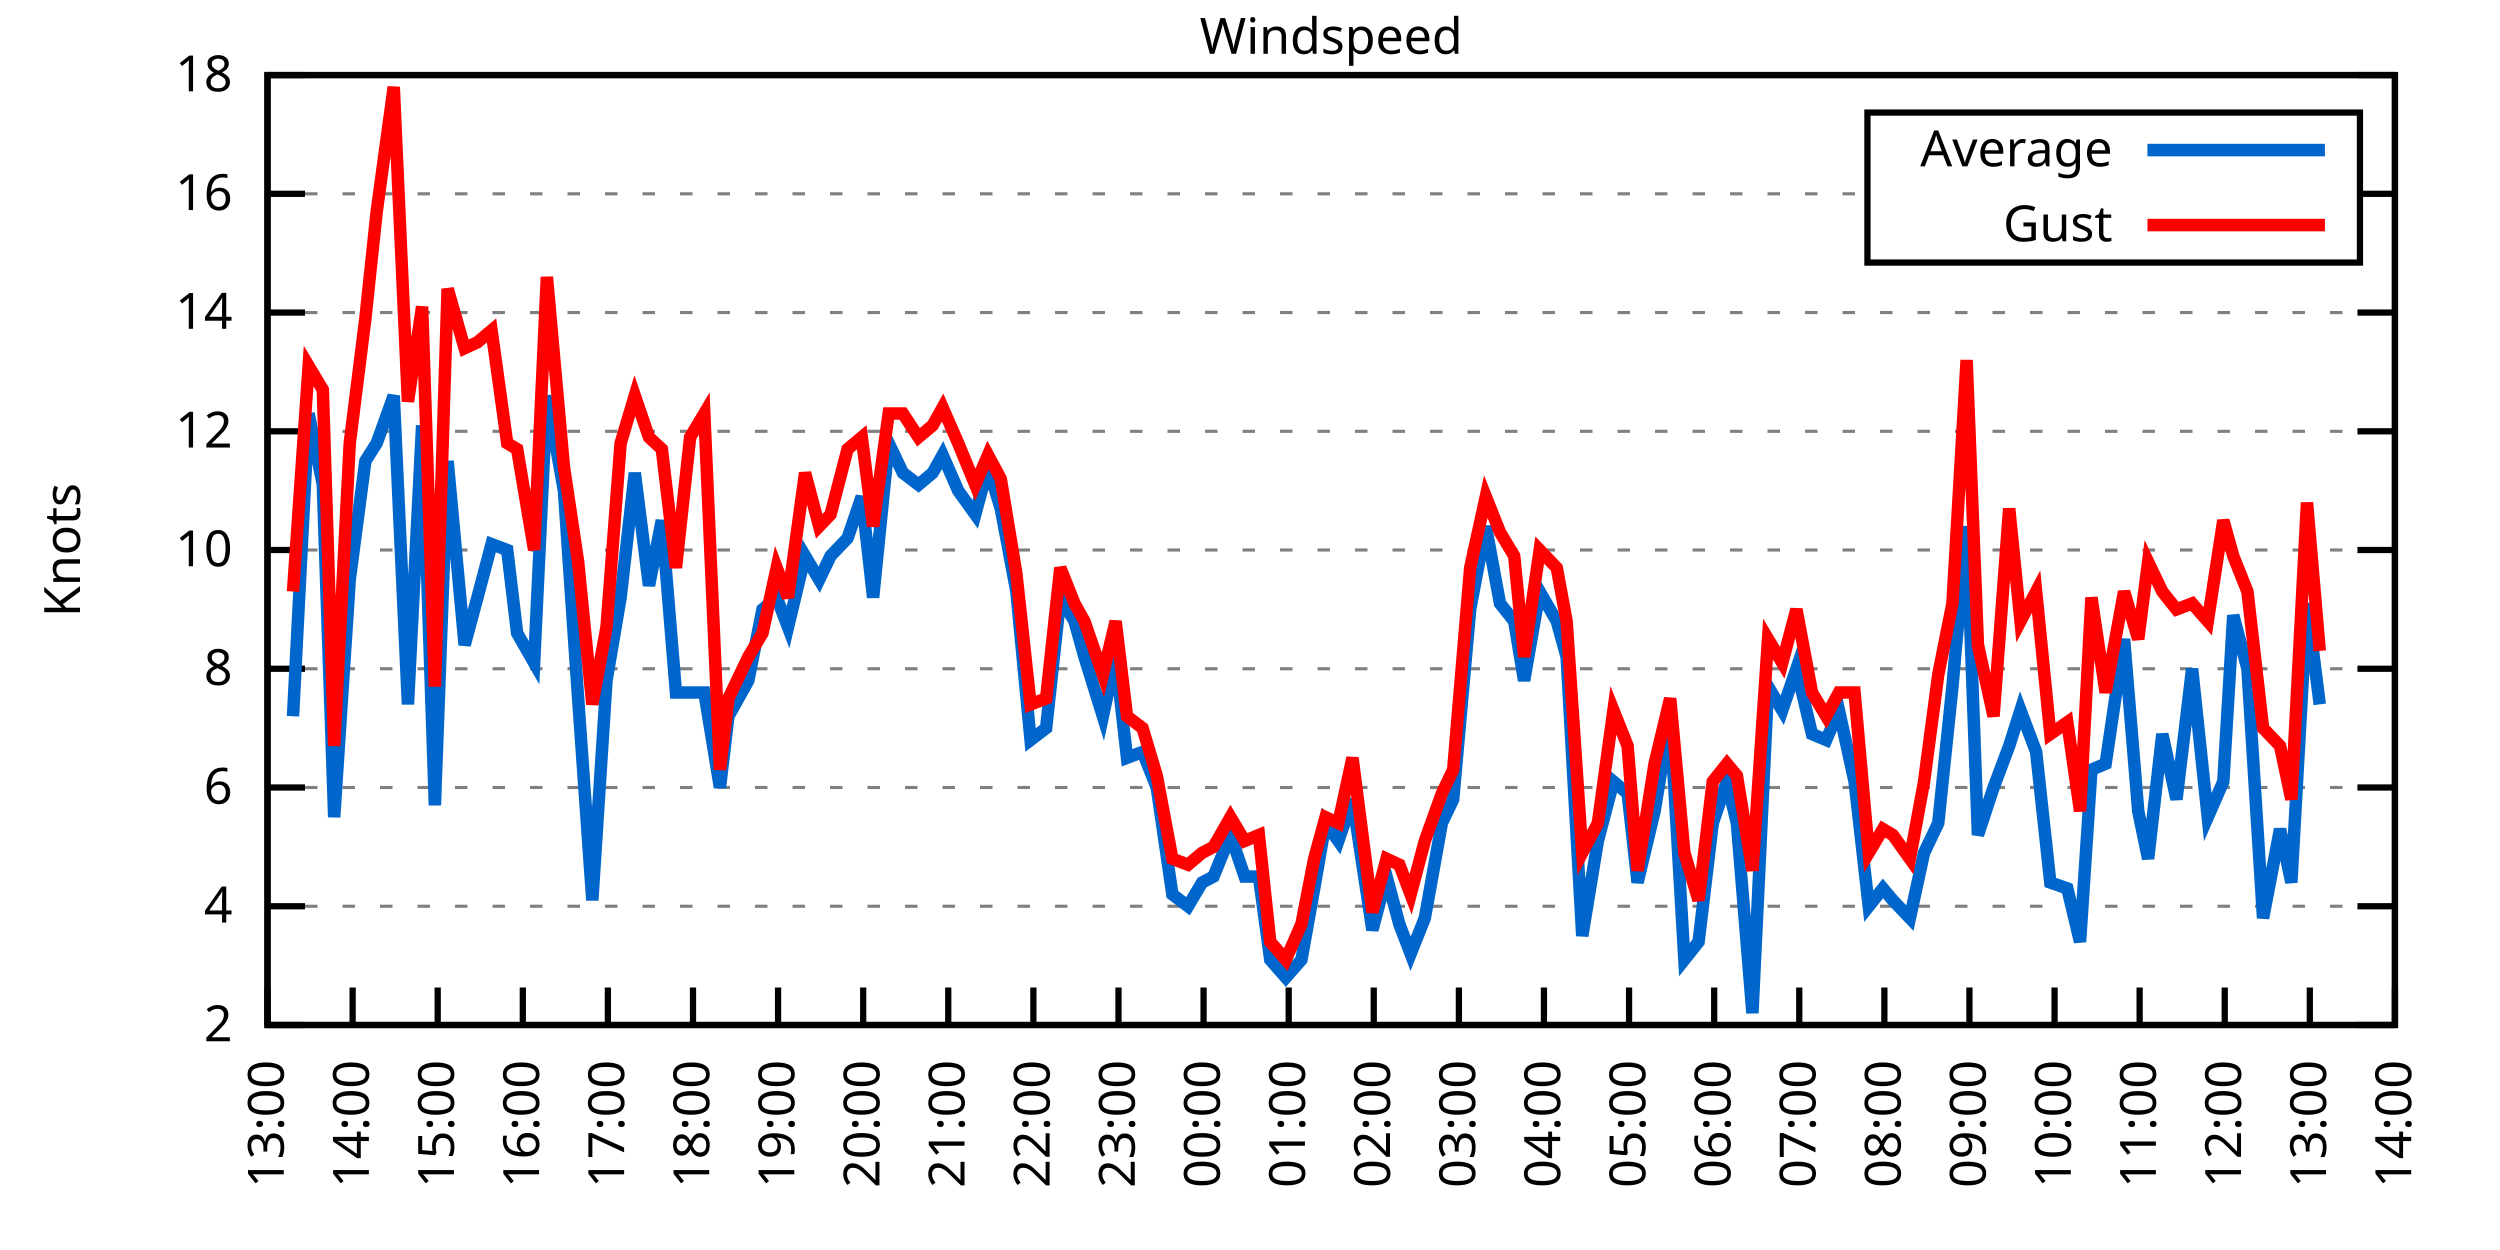
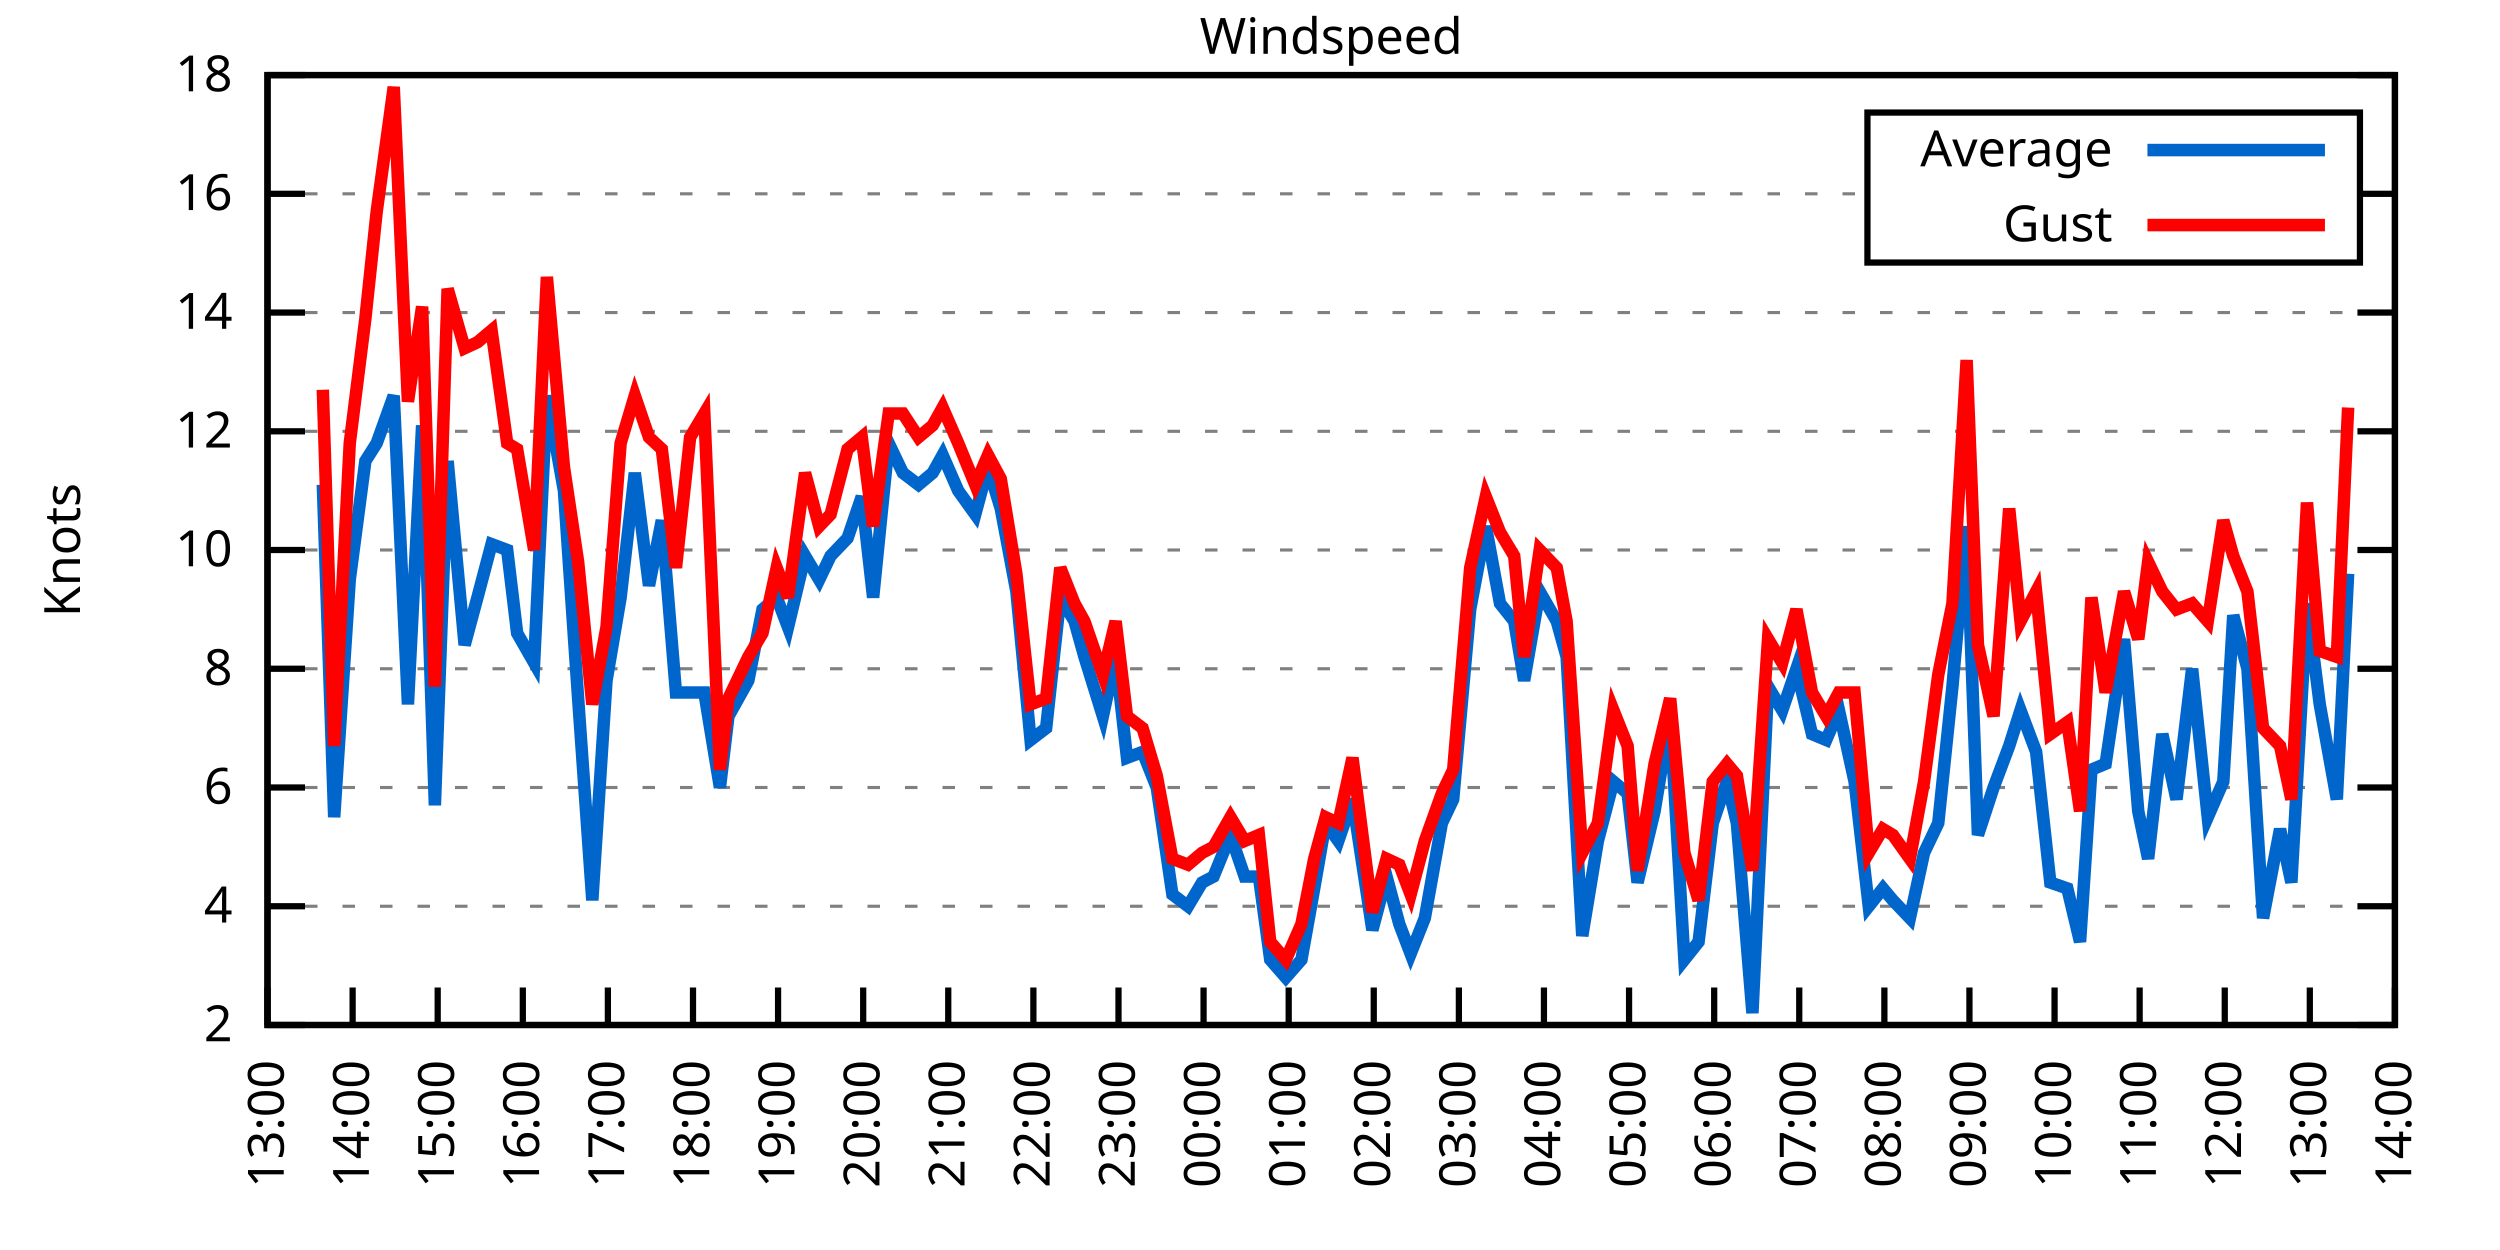
<svg xmlns="http://www.w3.org/2000/svg" xmlns:xlink="http://www.w3.org/1999/xlink" width="400" height="200" viewBox="0 0 400 200">
  <g id="gnuplot_canvas">
    <rect x="0" y="0" width="400" height="200" fill="none" />
    <defs>
      <circle id="gpDot" r="0.5" stroke-width="0.5" stroke="currentColor" />
      <path id="gpPt0" stroke-width="0.333" stroke="currentColor" d="M-1,0 h2 M0,-1 v2" />
      <path id="gpPt1" stroke-width="0.333" stroke="currentColor" d="M-1,-1 L1,1 M1,-1 L-1,1" />
      <path id="gpPt2" stroke-width="0.333" stroke="currentColor" d="M-1,0 L1,0 M0,-1 L0,1 M-1,-1 L1,1 M-1,1 L1,-1" />
      <rect id="gpPt3" stroke-width="0.333" stroke="currentColor" x="-1" y="-1" width="2" height="2" />
      <rect id="gpPt4" stroke-width="0.333" stroke="currentColor" fill="currentColor" x="-1" y="-1" width="2" height="2" />
      <circle id="gpPt5" stroke-width="0.333" stroke="currentColor" cx="0" cy="0" r="1" />
      <use xlink:href="#gpPt5" id="gpPt6" fill="currentColor" stroke="none" />
      <path id="gpPt7" stroke-width="0.333" stroke="currentColor" d="M0,-1.33 L-1.33,0.67 L1.33,0.67 z" />
      <use xlink:href="#gpPt7" id="gpPt8" fill="currentColor" stroke="none" />
      <use xlink:href="#gpPt7" id="gpPt9" stroke="currentColor" transform="rotate(180)" />
      <use xlink:href="#gpPt9" id="gpPt10" fill="currentColor" stroke="none" />
      <use xlink:href="#gpPt3" id="gpPt11" stroke="currentColor" transform="rotate(45)" />
      <use xlink:href="#gpPt11" id="gpPt12" fill="currentColor" stroke="none" />
      <path id="gpPt13" stroke-width="0.333" stroke="currentColor" d="M0,1.330 L1.265,0.411 L0.782,-1.067 L-0.782,-1.076 L-1.265,0.411 z" />
      <use xlink:href="#gpPt13" id="gpPt14" fill="currentColor" stroke="none" />
      <filter id="textbox" filterUnits="objectBoundingBox" x="0" y="0" height="1" width="1">
        <feFlood flood-color="white" flood-opacity="1" result="bgnd" />
        <feComposite in="SourceGraphic" in2="bgnd" operator="atop" />
      </filter>
      <filter id="greybox" filterUnits="objectBoundingBox" x="0" y="0" height="1" width="1">
        <feFlood flood-color="lightgrey" flood-opacity="1" result="grey" />
        <feComposite in="SourceGraphic" in2="grey" operator="atop" />
      </filter>
    </defs>
    <g fill="none" color="white" stroke="currentColor" stroke-width="1.00" stroke-linecap="butt" stroke-linejoin="miter">
</g>
    <g fill="none" color="black" stroke="currentColor" stroke-width="1.00" stroke-linecap="butt" stroke-linejoin="miter">
      <g stroke="none" shape-rendering="crispEdges">
        <polygon fill="rgb(255, 255, 255)" points="42.80,164.00 383.18,164.00 383.18,12.02 42.80,12.02 " />
      </g>
    </g>
    <g fill="none" color="black" stroke="currentColor" stroke-width="1.00" stroke-linecap="butt" stroke-linejoin="miter">
</g>
    <g fill="none" color="black" stroke="black" stroke-width="0.50" stroke-linecap="butt" stroke-linejoin="miter">
</g>
    <g fill="none" color="gray" stroke="currentColor" stroke-width="0.50" stroke-linecap="butt" stroke-linejoin="miter">
      <path stroke="gray" stroke-dasharray="2,4" class="gridline" d="M42.80,164.00 L383.19,164.00  " />
    </g>
    <g fill="none" color="gray" stroke="gray" stroke-width="1.00" stroke-linecap="butt" stroke-linejoin="miter">
</g>
    <g fill="none" color="black" stroke="currentColor" stroke-width="1.00" stroke-linecap="butt" stroke-linejoin="miter">
      <path stroke="black" d="M42.80,164.00 L48.80,164.00 M383.19,164.00 L377.19,164.00  " />
      <g transform="translate(37.20,166.60)" stroke="none" fill="black" font-family="Sans" font-size="8.00" text-anchor="end">
        <text>
          <tspan font-family="Sans"> 2</tspan>
        </text>
      </g>
    </g>
    <g fill="none" color="black" stroke="currentColor" stroke-width="1.00" stroke-linecap="butt" stroke-linejoin="miter">
</g>
    <g fill="none" color="black" stroke="black" stroke-width="0.50" stroke-linecap="butt" stroke-linejoin="miter">
</g>
    <g fill="none" color="gray" stroke="currentColor" stroke-width="0.50" stroke-linecap="butt" stroke-linejoin="miter">
      <path stroke="gray" stroke-dasharray="2,4" class="gridline" d="M42.80,145.00 L383.19,145.00  " />
    </g>
    <g fill="none" color="gray" stroke="gray" stroke-width="1.00" stroke-linecap="butt" stroke-linejoin="miter">
</g>
    <g fill="none" color="black" stroke="currentColor" stroke-width="1.00" stroke-linecap="butt" stroke-linejoin="miter">
      <path stroke="black" d="M42.80,145.00 L48.80,145.00 M383.19,145.00 L377.19,145.00  " />
      <g transform="translate(37.20,147.60)" stroke="none" fill="black" font-family="Sans" font-size="8.00" text-anchor="end">
        <text>
          <tspan font-family="Sans"> 4</tspan>
        </text>
      </g>
    </g>
    <g fill="none" color="black" stroke="currentColor" stroke-width="1.00" stroke-linecap="butt" stroke-linejoin="miter">
</g>
    <g fill="none" color="black" stroke="black" stroke-width="0.50" stroke-linecap="butt" stroke-linejoin="miter">
</g>
    <g fill="none" color="gray" stroke="currentColor" stroke-width="0.50" stroke-linecap="butt" stroke-linejoin="miter">
      <path stroke="gray" stroke-dasharray="2,4" class="gridline" d="M42.80,126.00 L383.19,126.00  " />
    </g>
    <g fill="none" color="gray" stroke="gray" stroke-width="1.00" stroke-linecap="butt" stroke-linejoin="miter">
</g>
    <g fill="none" color="black" stroke="currentColor" stroke-width="1.00" stroke-linecap="butt" stroke-linejoin="miter">
      <path stroke="black" d="M42.80,126.00 L48.80,126.00 M383.19,126.00 L377.19,126.00  " />
      <g transform="translate(37.20,128.60)" stroke="none" fill="black" font-family="Sans" font-size="8.00" text-anchor="end">
        <text>
          <tspan font-family="Sans"> 6</tspan>
        </text>
      </g>
    </g>
    <g fill="none" color="black" stroke="currentColor" stroke-width="1.00" stroke-linecap="butt" stroke-linejoin="miter">
</g>
    <g fill="none" color="black" stroke="black" stroke-width="0.50" stroke-linecap="butt" stroke-linejoin="miter">
</g>
    <g fill="none" color="gray" stroke="currentColor" stroke-width="0.50" stroke-linecap="butt" stroke-linejoin="miter">
      <path stroke="gray" stroke-dasharray="2,4" class="gridline" d="M42.80,107.00 L383.19,107.00  " />
    </g>
    <g fill="none" color="gray" stroke="gray" stroke-width="1.00" stroke-linecap="butt" stroke-linejoin="miter">
</g>
    <g fill="none" color="black" stroke="currentColor" stroke-width="1.00" stroke-linecap="butt" stroke-linejoin="miter">
      <path stroke="black" d="M42.80,107.00 L48.80,107.00 M383.19,107.00 L377.19,107.00  " />
      <g transform="translate(37.20,109.60)" stroke="none" fill="black" font-family="Sans" font-size="8.00" text-anchor="end">
        <text>
          <tspan font-family="Sans"> 8</tspan>
        </text>
      </g>
    </g>
    <g fill="none" color="black" stroke="currentColor" stroke-width="1.00" stroke-linecap="butt" stroke-linejoin="miter">
</g>
    <g fill="none" color="black" stroke="black" stroke-width="0.50" stroke-linecap="butt" stroke-linejoin="miter">
</g>
    <g fill="none" color="gray" stroke="currentColor" stroke-width="0.50" stroke-linecap="butt" stroke-linejoin="miter">
      <path stroke="gray" stroke-dasharray="2,4" class="gridline" d="M42.80,88.00 L383.19,88.00  " />
    </g>
    <g fill="none" color="gray" stroke="gray" stroke-width="1.00" stroke-linecap="butt" stroke-linejoin="miter">
</g>
    <g fill="none" color="black" stroke="currentColor" stroke-width="1.00" stroke-linecap="butt" stroke-linejoin="miter">
      <path stroke="black" d="M42.80,88.00 L48.80,88.00 M383.19,88.00 L377.19,88.00  " />
      <g transform="translate(37.20,90.60)" stroke="none" fill="black" font-family="Sans" font-size="8.00" text-anchor="end">
        <text>
          <tspan font-family="Sans"> 10</tspan>
        </text>
      </g>
    </g>
    <g fill="none" color="black" stroke="currentColor" stroke-width="1.00" stroke-linecap="butt" stroke-linejoin="miter">
</g>
    <g fill="none" color="black" stroke="black" stroke-width="0.50" stroke-linecap="butt" stroke-linejoin="miter">
</g>
    <g fill="none" color="gray" stroke="currentColor" stroke-width="0.50" stroke-linecap="butt" stroke-linejoin="miter">
      <path stroke="gray" stroke-dasharray="2,4" class="gridline" d="M42.80,69.01 L383.19,69.01  " />
    </g>
    <g fill="none" color="gray" stroke="gray" stroke-width="1.00" stroke-linecap="butt" stroke-linejoin="miter">
</g>
    <g fill="none" color="black" stroke="currentColor" stroke-width="1.00" stroke-linecap="butt" stroke-linejoin="miter">
      <path stroke="black" d="M42.80,69.01 L48.80,69.01 M383.19,69.01 L377.19,69.01  " />
      <g transform="translate(37.20,71.61)" stroke="none" fill="black" font-family="Sans" font-size="8.00" text-anchor="end">
        <text>
          <tspan font-family="Sans"> 12</tspan>
        </text>
      </g>
    </g>
    <g fill="none" color="black" stroke="currentColor" stroke-width="1.00" stroke-linecap="butt" stroke-linejoin="miter">
</g>
    <g fill="none" color="black" stroke="black" stroke-width="0.50" stroke-linecap="butt" stroke-linejoin="miter">
</g>
    <g fill="none" color="gray" stroke="currentColor" stroke-width="0.50" stroke-linecap="butt" stroke-linejoin="miter">
      <path stroke="gray" stroke-dasharray="2,4" class="gridline" d="M42.80,50.01 L383.19,50.01  " />
    </g>
    <g fill="none" color="gray" stroke="gray" stroke-width="1.00" stroke-linecap="butt" stroke-linejoin="miter">
</g>
    <g fill="none" color="black" stroke="currentColor" stroke-width="1.00" stroke-linecap="butt" stroke-linejoin="miter">
      <path stroke="black" d="M42.80,50.01 L48.80,50.01 M383.19,50.01 L377.19,50.01  " />
      <g transform="translate(37.20,52.61)" stroke="none" fill="black" font-family="Sans" font-size="8.00" text-anchor="end">
        <text>
          <tspan font-family="Sans"> 14</tspan>
        </text>
      </g>
    </g>
    <g fill="none" color="black" stroke="currentColor" stroke-width="1.00" stroke-linecap="butt" stroke-linejoin="miter">
</g>
    <g fill="none" color="black" stroke="black" stroke-width="0.50" stroke-linecap="butt" stroke-linejoin="miter">
</g>
    <g fill="none" color="gray" stroke="currentColor" stroke-width="0.50" stroke-linecap="butt" stroke-linejoin="miter">
      <path stroke="gray" stroke-dasharray="2,4" class="gridline" d="M42.80,31.01 L298.79,31.01 M377.59,31.01 L383.19,31.01  " />
    </g>
    <g fill="none" color="gray" stroke="gray" stroke-width="1.00" stroke-linecap="butt" stroke-linejoin="miter">
</g>
    <g fill="none" color="black" stroke="currentColor" stroke-width="1.00" stroke-linecap="butt" stroke-linejoin="miter">
      <path stroke="black" d="M42.80,31.01 L48.80,31.01 M383.19,31.01 L377.19,31.01  " />
      <g transform="translate(37.20,33.61)" stroke="none" fill="black" font-family="Sans" font-size="8.00" text-anchor="end">
        <text>
          <tspan font-family="Sans"> 16</tspan>
        </text>
      </g>
    </g>
    <g fill="none" color="black" stroke="currentColor" stroke-width="1.00" stroke-linecap="butt" stroke-linejoin="miter">
</g>
    <g fill="none" color="black" stroke="black" stroke-width="0.50" stroke-linecap="butt" stroke-linejoin="miter">
</g>
    <g fill="none" color="gray" stroke="currentColor" stroke-width="0.50" stroke-linecap="butt" stroke-linejoin="miter">
      <path stroke="gray" stroke-dasharray="2,4" class="gridline" d="M42.80,12.01 L383.19,12.01  " />
    </g>
    <g fill="none" color="gray" stroke="gray" stroke-width="1.00" stroke-linecap="butt" stroke-linejoin="miter">
</g>
    <g fill="none" color="black" stroke="currentColor" stroke-width="1.00" stroke-linecap="butt" stroke-linejoin="miter">
      <path stroke="black" d="M42.80,12.01 L48.80,12.01 M383.19,12.01 L377.19,12.01  " />
      <g transform="translate(37.20,14.61)" stroke="none" fill="black" font-family="Sans" font-size="8.00" text-anchor="end">
        <text>
          <tspan font-family="Sans"> 18</tspan>
        </text>
      </g>
    </g>
    <g fill="none" color="black" stroke="currentColor" stroke-width="1.00" stroke-linecap="butt" stroke-linejoin="miter">
      <path stroke="black" d="M42.80,164.00 L42.80,158.00  " />
      <g transform="translate(45.40,169.60) rotate(270.00)" stroke="none" fill="black" font-family="Sans" font-size="8.00" text-anchor="end">
        <text>
          <tspan font-family="Sans">13:00</tspan>
        </text>
      </g>
    </g>
    <g fill="none" color="black" stroke="currentColor" stroke-width="1.00" stroke-linecap="butt" stroke-linejoin="miter">
      <path stroke="black" d="M56.42,164.00 L56.42,158.00  " />
      <g transform="translate(59.02,169.60) rotate(270.00)" stroke="none" fill="black" font-family="Sans" font-size="8.00" text-anchor="end">
        <text>
          <tspan font-family="Sans">14:00</tspan>
        </text>
      </g>
    </g>
    <g fill="none" color="black" stroke="currentColor" stroke-width="1.00" stroke-linecap="butt" stroke-linejoin="miter">
      <path stroke="black" d="M70.03,164.00 L70.03,158.00  " />
      <g transform="translate(72.63,169.60) rotate(270.00)" stroke="none" fill="black" font-family="Sans" font-size="8.00" text-anchor="end">
        <text>
          <tspan font-family="Sans">15:00</tspan>
        </text>
      </g>
    </g>
    <g fill="none" color="black" stroke="currentColor" stroke-width="1.00" stroke-linecap="butt" stroke-linejoin="miter">
      <path stroke="black" d="M83.65,164.00 L83.65,158.00  " />
      <g transform="translate(86.25,169.60) rotate(270.00)" stroke="none" fill="black" font-family="Sans" font-size="8.00" text-anchor="end">
        <text>
          <tspan font-family="Sans">16:00</tspan>
        </text>
      </g>
    </g>
    <g fill="none" color="black" stroke="currentColor" stroke-width="1.00" stroke-linecap="butt" stroke-linejoin="miter">
      <path stroke="black" d="M97.26,164.00 L97.26,158.00  " />
      <g transform="translate(99.86,169.60) rotate(270.00)" stroke="none" fill="black" font-family="Sans" font-size="8.00" text-anchor="end">
        <text>
          <tspan font-family="Sans">17:00</tspan>
        </text>
      </g>
    </g>
    <g fill="none" color="black" stroke="currentColor" stroke-width="1.00" stroke-linecap="butt" stroke-linejoin="miter">
      <path stroke="black" d="M110.88,164.00 L110.88,158.00  " />
      <g transform="translate(113.48,169.60) rotate(270.00)" stroke="none" fill="black" font-family="Sans" font-size="8.00" text-anchor="end">
        <text>
          <tspan font-family="Sans">18:00</tspan>
        </text>
      </g>
    </g>
    <g fill="none" color="black" stroke="currentColor" stroke-width="1.00" stroke-linecap="butt" stroke-linejoin="miter">
      <path stroke="black" d="M124.49,164.00 L124.49,158.00  " />
      <g transform="translate(127.09,169.60) rotate(270.00)" stroke="none" fill="black" font-family="Sans" font-size="8.00" text-anchor="end">
        <text>
          <tspan font-family="Sans">19:00</tspan>
        </text>
      </g>
    </g>
    <g fill="none" color="black" stroke="currentColor" stroke-width="1.00" stroke-linecap="butt" stroke-linejoin="miter">
      <path stroke="black" d="M138.11,164.00 L138.11,158.00  " />
      <g transform="translate(140.71,169.60) rotate(270.00)" stroke="none" fill="black" font-family="Sans" font-size="8.00" text-anchor="end">
        <text>
          <tspan font-family="Sans">20:00</tspan>
        </text>
      </g>
    </g>
    <g fill="none" color="black" stroke="currentColor" stroke-width="1.00" stroke-linecap="butt" stroke-linejoin="miter">
      <path stroke="black" d="M151.72,164.00 L151.72,158.00  " />
      <g transform="translate(154.32,169.60) rotate(270.00)" stroke="none" fill="black" font-family="Sans" font-size="8.00" text-anchor="end">
        <text>
          <tspan font-family="Sans">21:00</tspan>
        </text>
      </g>
    </g>
    <g fill="none" color="black" stroke="currentColor" stroke-width="1.00" stroke-linecap="butt" stroke-linejoin="miter">
      <path stroke="black" d="M165.34,164.00 L165.34,158.00  " />
      <g transform="translate(167.94,169.60) rotate(270.00)" stroke="none" fill="black" font-family="Sans" font-size="8.00" text-anchor="end">
        <text>
          <tspan font-family="Sans">22:00</tspan>
        </text>
      </g>
    </g>
    <g fill="none" color="black" stroke="currentColor" stroke-width="1.00" stroke-linecap="butt" stroke-linejoin="miter">
      <path stroke="black" d="M178.96,164.00 L178.96,158.00  " />
      <g transform="translate(181.56,169.60) rotate(270.00)" stroke="none" fill="black" font-family="Sans" font-size="8.00" text-anchor="end">
        <text>
          <tspan font-family="Sans">23:00</tspan>
        </text>
      </g>
    </g>
    <g fill="none" color="black" stroke="currentColor" stroke-width="1.00" stroke-linecap="butt" stroke-linejoin="miter">
      <path stroke="black" d="M192.57,164.00 L192.57,158.00  " />
      <g transform="translate(195.17,169.60) rotate(270.00)" stroke="none" fill="black" font-family="Sans" font-size="8.00" text-anchor="end">
        <text>
          <tspan font-family="Sans">00:00</tspan>
        </text>
      </g>
    </g>
    <g fill="none" color="black" stroke="currentColor" stroke-width="1.00" stroke-linecap="butt" stroke-linejoin="miter">
      <path stroke="black" d="M206.19,164.00 L206.19,158.00  " />
      <g transform="translate(208.79,169.60) rotate(270.00)" stroke="none" fill="black" font-family="Sans" font-size="8.00" text-anchor="end">
        <text>
          <tspan font-family="Sans">01:00</tspan>
        </text>
      </g>
    </g>
    <g fill="none" color="black" stroke="currentColor" stroke-width="1.00" stroke-linecap="butt" stroke-linejoin="miter">
      <path stroke="black" d="M219.80,164.00 L219.80,158.00  " />
      <g transform="translate(222.40,169.60) rotate(270.00)" stroke="none" fill="black" font-family="Sans" font-size="8.00" text-anchor="end">
        <text>
          <tspan font-family="Sans">02:00</tspan>
        </text>
      </g>
    </g>
    <g fill="none" color="black" stroke="currentColor" stroke-width="1.00" stroke-linecap="butt" stroke-linejoin="miter">
      <path stroke="black" d="M233.42,164.00 L233.42,158.00  " />
      <g transform="translate(236.02,169.60) rotate(270.00)" stroke="none" fill="black" font-family="Sans" font-size="8.00" text-anchor="end">
        <text>
          <tspan font-family="Sans">03:00</tspan>
        </text>
      </g>
    </g>
    <g fill="none" color="black" stroke="currentColor" stroke-width="1.00" stroke-linecap="butt" stroke-linejoin="miter">
      <path stroke="black" d="M247.03,164.00 L247.03,158.00  " />
      <g transform="translate(249.63,169.60) rotate(270.00)" stroke="none" fill="black" font-family="Sans" font-size="8.00" text-anchor="end">
        <text>
          <tspan font-family="Sans">04:00</tspan>
        </text>
      </g>
    </g>
    <g fill="none" color="black" stroke="currentColor" stroke-width="1.00" stroke-linecap="butt" stroke-linejoin="miter">
      <path stroke="black" d="M260.65,164.00 L260.65,158.00  " />
      <g transform="translate(263.25,169.60) rotate(270.00)" stroke="none" fill="black" font-family="Sans" font-size="8.00" text-anchor="end">
        <text>
          <tspan font-family="Sans">05:00</tspan>
        </text>
      </g>
    </g>
    <g fill="none" color="black" stroke="currentColor" stroke-width="1.00" stroke-linecap="butt" stroke-linejoin="miter">
      <path stroke="black" d="M274.27,164.00 L274.27,158.00  " />
      <g transform="translate(276.87,169.60) rotate(270.00)" stroke="none" fill="black" font-family="Sans" font-size="8.00" text-anchor="end">
        <text>
          <tspan font-family="Sans">06:00</tspan>
        </text>
      </g>
    </g>
    <g fill="none" color="black" stroke="currentColor" stroke-width="1.00" stroke-linecap="butt" stroke-linejoin="miter">
      <path stroke="black" d="M287.88,164.00 L287.88,158.00  " />
      <g transform="translate(290.48,169.60) rotate(270.00)" stroke="none" fill="black" font-family="Sans" font-size="8.00" text-anchor="end">
        <text>
          <tspan font-family="Sans">07:00</tspan>
        </text>
      </g>
    </g>
    <g fill="none" color="black" stroke="currentColor" stroke-width="1.00" stroke-linecap="butt" stroke-linejoin="miter">
      <path stroke="black" d="M301.50,164.00 L301.50,158.00  " />
      <g transform="translate(304.10,169.60) rotate(270.00)" stroke="none" fill="black" font-family="Sans" font-size="8.00" text-anchor="end">
        <text>
          <tspan font-family="Sans">08:00</tspan>
        </text>
      </g>
    </g>
    <g fill="none" color="black" stroke="currentColor" stroke-width="1.00" stroke-linecap="butt" stroke-linejoin="miter">
      <path stroke="black" d="M315.11,164.00 L315.11,158.00  " />
      <g transform="translate(317.71,169.60) rotate(270.00)" stroke="none" fill="black" font-family="Sans" font-size="8.00" text-anchor="end">
        <text>
          <tspan font-family="Sans">09:00</tspan>
        </text>
      </g>
    </g>
    <g fill="none" color="black" stroke="currentColor" stroke-width="1.00" stroke-linecap="butt" stroke-linejoin="miter">
      <path stroke="black" d="M328.73,164.00 L328.73,158.00  " />
      <g transform="translate(331.33,169.60) rotate(270.00)" stroke="none" fill="black" font-family="Sans" font-size="8.00" text-anchor="end">
        <text>
          <tspan font-family="Sans">10:00</tspan>
        </text>
      </g>
    </g>
    <g fill="none" color="black" stroke="currentColor" stroke-width="1.00" stroke-linecap="butt" stroke-linejoin="miter">
      <path stroke="black" d="M342.34,164.00 L342.34,158.00  " />
      <g transform="translate(344.94,169.60) rotate(270.00)" stroke="none" fill="black" font-family="Sans" font-size="8.00" text-anchor="end">
        <text>
          <tspan font-family="Sans">11:00</tspan>
        </text>
      </g>
    </g>
    <g fill="none" color="black" stroke="currentColor" stroke-width="1.00" stroke-linecap="butt" stroke-linejoin="miter">
      <path stroke="black" d="M355.96,164.00 L355.96,158.00  " />
      <g transform="translate(358.56,169.60) rotate(270.00)" stroke="none" fill="black" font-family="Sans" font-size="8.00" text-anchor="end">
        <text>
          <tspan font-family="Sans">12:00</tspan>
        </text>
      </g>
    </g>
    <g fill="none" color="black" stroke="currentColor" stroke-width="1.00" stroke-linecap="butt" stroke-linejoin="miter">
      <path stroke="black" d="M369.57,164.00 L369.57,158.00  " />
      <g transform="translate(372.17,169.60) rotate(270.00)" stroke="none" fill="black" font-family="Sans" font-size="8.00" text-anchor="end">
        <text>
          <tspan font-family="Sans">13:00</tspan>
        </text>
      </g>
    </g>
    <g fill="none" color="black" stroke="currentColor" stroke-width="1.00" stroke-linecap="butt" stroke-linejoin="miter">
      <path stroke="black" d="M383.19,164.00 L383.19,158.00  " />
      <g transform="translate(385.79,169.60) rotate(270.00)" stroke="none" fill="black" font-family="Sans" font-size="8.00" text-anchor="end">
        <text>
          <tspan font-family="Sans">14:00</tspan>
        </text>
      </g>
    </g>
    <g fill="none" color="black" stroke="currentColor" stroke-width="1.00" stroke-linecap="butt" stroke-linejoin="miter">
</g>
    <g fill="none" color="black" stroke="currentColor" stroke-width="1.00" stroke-linecap="butt" stroke-linejoin="miter">
      <path stroke="black" d="M42.80,12.01 L42.80,164.00 L383.19,164.00 L383.19,12.01 L42.80,12.01 Z  " />
    </g>
    <g fill="none" color="black" stroke="currentColor" stroke-width="1.00" stroke-linecap="butt" stroke-linejoin="miter">
</g>
    <g fill="none" color="black" stroke="currentColor" stroke-width="1.00" stroke-linecap="butt" stroke-linejoin="miter">
      <path stroke="black" d="M298.79,42.01 L298.79,18.01 L377.59,18.01 L377.59,42.01 L298.79,42.01 Z  " />
    </g>
    <g id="Windspeed_plot_1">
      <g fill="none" color="white" stroke="black" stroke-width="2.00" stroke-linecap="butt" stroke-linejoin="miter">
</g>
      <g fill="none" color="black" stroke="currentColor" stroke-width="2.00" stroke-linecap="butt" stroke-linejoin="miter">
        <g transform="translate(337.99,26.61)" stroke="none" fill="black" font-family="Sans" font-size="8.00" text-anchor="end">
          <text>
            <tspan font-family="Sans">Average</tspan>
          </text>
        </g>
      </g>
      <g fill="none" color="black" stroke="currentColor" stroke-width="2.00" stroke-linecap="butt" stroke-linejoin="miter">
-         <path stroke="rgb(  0, 102, 204)" d="M343.59,24.01 L371.99,24.01 M46.88,114.60 L49.38,66.16 L51.65,77.56 L53.47,130.75 L55.96,92.75 L58.46,73.76   L60.27,70.91 L63.00,63.31 L65.27,112.70 L67.54,68.06 L69.58,128.85 L71.62,73.76 L74.34,103.20 L76.39,95.60   L78.65,87.06 L81.15,88.00 L82.74,101.30 L85.46,106.05 L87.50,63.31 L90.23,78.51 L92.50,111.75 L94.77,144.05   L97.04,108.90 L99.30,95.60 L101.57,75.66 L103.84,93.70 L105.89,83.26 L108.15,110.80 L110.42,110.80 L112.69,110.80   L115.19,126.00 L116.55,114.60 L119.73,108.90 L122.00,97.50 L124.27,95.60 L126.08,100.35 L128.81,88.95 L131.07,92.75   L132.89,88.95 L135.61,86.11 L137.88,79.46 L139.70,95.60 L142.19,70.91 L144.46,75.66 L146.96,77.56 L149.23,75.66   L150.82,72.81 L153.31,78.51 L156.04,82.31 L158.08,74.71 L160.12,81.36 L162.62,94.65 L164.89,118.40 L167.38,116.50   L169.65,95.60 L171.92,99.40 L173.51,105.10 L176.46,114.60 L178.50,105.10 L180.32,121.25 L182.81,120.30 L185.08,126.00   L187.58,143.10 L190.08,145.00 L192.34,141.20 L194.16,140.25 L196.88,133.60 L199.15,140.25 L201.42,140.25 L203.24,153.55   L205.73,156.40 L208.23,153.55 L210.27,142.15 L212.09,131.70 L214.13,134.55 L216.40,127.90 L219.58,148.80 L221.85,140.25   L223.89,147.85 L225.70,152.60 L227.97,146.90 L230.70,131.70 L232.51,127.90 L235.23,97.50 L237.73,84.21 L240.00,96.55   L242.27,99.40 L243.86,108.90 L246.35,94.65 L249.08,99.40 L250.66,105.10 L253.16,149.75 L255.66,134.55 L258.15,125.05   L260.42,126.95 L262.01,141.20 L264.73,129.80 L267.23,114.60 L269.50,153.55 L271.77,150.70 L274.04,131.70 L276.31,125.05   L277.90,131.70 L280.39,162.10 L282.89,109.85 L285.16,113.65 L287.43,107.00 L289.92,117.45 L292.19,118.40 L294.23,113.65   L296.73,125.05 L299.00,145.00 L301.27,142.15 L302.86,144.05 L305.58,146.90 L307.85,136.45 L310.12,131.70 L312.39,109.85   L314.66,84.21 L316.47,133.60 L318.97,126.00 L321.47,119.35 L323.28,113.65 L325.78,120.30 L328.05,141.20 L330.77,142.15   L332.81,150.70 L334.63,123.15 L336.90,122.20 L339.85,102.25 L342.12,129.80 L343.70,137.40 L345.97,117.45 L348.24,127.90   L350.74,107.00 L353.24,130.75 L355.73,125.05 L357.32,98.45 L359.59,107.00 L362.09,146.90 L364.81,132.65 L366.62,141.20   L369.12,96.55 L371.16,112.70  " />
+         <path stroke="rgb(  0, 102, 204)" d="M343.59,24.01 L371.99,24.01 M51.65,77.56 L53.47,130.75 L55.96,92.75 L58.46,73.76 L60.27,70.91 L63.00,63.31   L65.27,112.70 L67.54,68.06 L69.58,128.85 L71.62,73.76 L74.34,103.20 L76.39,95.60 L78.65,87.06 L81.15,88.00   L82.74,101.30 L85.46,106.05 L87.50,63.31 L90.23,78.51 L92.50,111.75 L94.77,144.05 L97.04,108.90 L99.30,95.60   L101.57,75.66 L103.84,93.70 L105.89,83.26 L108.15,110.80 L110.42,110.80 L112.69,110.80 L115.19,126.00 L116.55,114.60   L119.73,108.90 L122.00,97.50 L124.27,95.60 L126.08,100.35 L128.81,88.95 L131.07,92.75 L132.89,88.95 L135.61,86.11   L137.88,79.46 L139.70,95.60 L142.19,70.91 L144.46,75.66 L146.96,77.56 L149.23,75.66 L150.82,72.81 L153.31,78.51   L156.04,82.31 L158.08,74.71 L160.12,81.36 L162.62,94.65 L164.89,118.40 L167.38,116.50 L169.65,95.60 L171.92,99.40   L173.51,105.10 L176.46,114.60 L178.50,105.10 L180.32,121.25 L182.81,120.30 L185.08,126.00 L187.58,143.10 L190.08,145.00   L192.34,141.20 L194.16,140.25 L196.88,133.60 L199.15,140.25 L201.42,140.25 L203.24,153.55 L205.73,156.40 L208.23,153.55   L210.27,142.15 L212.09,131.70 L214.13,134.55 L216.40,127.90 L219.58,148.80 L221.85,140.25 L223.89,147.85 L225.70,152.60   L227.97,146.90 L230.70,131.70 L232.51,127.90 L235.23,97.50 L237.73,84.21 L240.00,96.55 L242.27,99.40 L243.86,108.90   L246.35,94.65 L249.08,99.40 L250.66,105.10 L253.16,149.75 L255.66,134.55 L258.15,125.05 L260.42,126.95 L262.01,141.20   L264.73,129.80 L267.23,114.60 L269.50,153.55 L271.77,150.70 L274.04,131.70 L276.31,125.05 L277.90,131.70 L280.39,162.10   L282.89,109.85 L285.16,113.65 L287.43,107.00 L289.92,117.45 L292.19,118.40 L294.23,113.65 L296.73,125.05 L299.00,145.00   L301.27,142.15 L302.86,144.05 L305.58,146.90 L307.85,136.45 L310.12,131.70 L312.39,109.85 L314.66,84.21 L316.47,133.60   L318.97,126.00 L321.47,119.35 L323.28,113.65 L325.78,120.30 L328.05,141.20 L330.77,142.15 L332.81,150.70 L334.63,123.15   L336.90,122.20 L339.85,102.25 L342.12,129.80 L343.70,137.40 L345.97,117.45 L348.24,127.90 L350.74,107.00 L353.24,130.75   L355.73,125.05 L357.32,98.45 L359.59,107.00 L362.09,146.90 L364.81,132.65 L366.62,141.20 L369.12,96.55 L371.16,112.70   L373.89,127.90 L375.70,91.80  " />
      </g>
    </g>
    <g id="Windspeed_plot_2">
      <g fill="none" color="black" stroke="currentColor" stroke-width="2.00" stroke-linecap="butt" stroke-linejoin="miter">
        <g transform="translate(337.99,38.61)" stroke="none" fill="black" font-family="Sans" font-size="8.00" text-anchor="end">
          <text>
            <tspan font-family="Sans">Gust</tspan>
          </text>
        </g>
      </g>
      <g fill="none" color="black" stroke="currentColor" stroke-width="2.00" stroke-linecap="butt" stroke-linejoin="miter">
-         <path stroke="rgb(255,   0,   0)" d="M343.59,36.01 L371.99,36.01 M46.88,94.65 L49.38,58.56 L51.65,62.36 L53.47,119.35 L55.96,70.91 L58.46,50.96   L60.27,33.86 L63.00,13.91 L65.27,64.26 L67.54,49.06 L69.58,109.85 L71.62,46.21 L74.34,55.71 L76.39,54.76   L78.65,52.86 L81.15,70.91 L82.74,71.86 L85.46,88.00 L87.50,44.31 L90.23,74.71 L92.50,89.90 L94.77,112.70   L97.04,100.35 L99.30,70.91 L101.57,63.31 L103.84,69.96 L105.89,71.86 L108.15,90.85 L110.42,69.96 L112.69,66.16   L115.19,123.15 L116.55,111.75 L119.73,105.10 L122.00,101.30 L124.27,90.85 L126.08,95.60 L128.81,75.66 L131.07,84.21   L132.89,82.31 L135.61,71.86 L137.88,69.96 L139.70,84.21 L142.19,66.16 L144.46,66.16 L146.96,69.96 L149.23,68.06   L150.82,65.21 L153.31,70.91 L156.04,77.56 L158.08,72.81 L160.12,76.61 L162.62,91.80 L164.89,112.70 L167.38,111.75   L169.65,90.85 L171.92,96.55 L173.51,99.40 L176.46,107.95 L178.50,99.40 L180.32,114.60 L182.81,116.50 L185.08,124.10   L187.58,137.40 L190.08,138.35 L192.34,136.45 L194.16,135.50 L196.88,130.75 L199.15,134.55 L201.42,133.60 L203.24,150.70   L205.73,153.55 L208.23,147.85 L210.27,137.40 L212.09,130.75 L214.13,131.70 L216.40,121.25 L219.58,145.95 L221.85,137.40   L223.89,138.35 L225.70,143.10 L227.97,134.55 L230.70,126.95 L232.51,123.15 L235.23,90.85 L237.73,79.46 L240.00,85.16   L242.27,88.95 L243.86,105.10 L246.35,88.00 L249.08,90.85 L250.66,99.40 L253.16,136.45 L255.66,131.70 L258.15,113.65   L260.42,119.35 L262.01,139.30 L264.73,122.20 L267.23,111.75 L269.50,136.45 L271.77,144.05 L274.04,125.05 L276.31,122.20   L277.90,124.10 L280.39,139.30 L282.89,102.25 L285.16,106.05 L287.43,97.50 L289.92,110.80 L292.19,114.60 L294.23,110.80   L296.73,110.80 L299.00,136.45 L301.27,132.65 L302.86,133.60 L305.58,137.40 L307.85,125.05 L310.12,107.95 L312.39,96.55   L314.66,57.61 L316.47,103.20 L318.97,114.60 L321.47,81.36 L323.28,99.40 L325.78,94.65 L328.05,117.45 L330.77,115.55   L332.81,129.80 L334.63,95.60 L336.90,110.80 L339.85,94.65 L342.12,102.25 L343.70,89.90 L345.97,94.65 L348.24,97.50   L350.74,96.55 L353.24,99.40 L355.73,83.26 L357.32,88.95 L359.59,94.65 L362.09,116.50 L364.81,119.35 L366.62,127.90   L369.12,80.41 L371.16,104.15  " />
+         <path stroke="rgb(255,   0,   0)" d="M343.59,36.01 L371.99,36.01 M51.65,62.36 L53.47,119.35 L55.96,70.91 L58.46,50.96 L60.27,33.86 L63.00,13.91   L65.27,64.26 L67.54,49.06 L69.58,109.85 L71.62,46.21 L74.34,55.71 L76.39,54.76 L78.65,52.86 L81.15,70.91   L82.74,71.86 L85.46,88.00 L87.50,44.31 L90.23,74.71 L92.50,89.90 L94.77,112.70 L97.04,100.35 L99.30,70.91   L101.57,63.31 L103.84,69.96 L105.89,71.86 L108.15,90.85 L110.42,69.96 L112.69,66.16 L115.19,123.15 L116.55,111.75   L119.73,105.10 L122.00,101.30 L124.27,90.85 L126.08,95.60 L128.81,75.66 L131.07,84.21 L132.89,82.31 L135.61,71.86   L137.88,69.96 L139.70,84.21 L142.19,66.16 L144.46,66.16 L146.96,69.96 L149.23,68.06 L150.82,65.21 L153.31,70.91   L156.04,77.56 L158.08,72.81 L160.12,76.61 L162.62,91.80 L164.89,112.70 L167.38,111.75 L169.65,90.85 L171.92,96.55   L173.51,99.40 L176.46,107.95 L178.50,99.40 L180.32,114.60 L182.81,116.50 L185.08,124.10 L187.58,137.40 L190.08,138.35   L192.34,136.45 L194.16,135.50 L196.88,130.75 L199.15,134.55 L201.42,133.60 L203.24,150.70 L205.73,153.55 L208.23,147.85   L210.27,137.40 L212.09,130.75 L214.13,131.70 L216.40,121.25 L219.58,145.95 L221.85,137.40 L223.89,138.35 L225.70,143.10   L227.97,134.55 L230.70,126.95 L232.51,123.15 L235.23,90.85 L237.73,79.46 L240.00,85.16 L242.27,88.95 L243.86,105.10   L246.35,88.00 L249.08,90.85 L250.66,99.40 L253.16,136.45 L255.66,131.70 L258.15,113.65 L260.42,119.35 L262.01,139.30   L264.73,122.20 L267.23,111.75 L269.50,136.45 L271.77,144.05 L274.04,125.05 L276.31,122.20 L277.90,124.10 L280.39,139.30   L282.89,102.25 L285.16,106.05 L287.43,97.50 L289.92,110.80 L292.19,114.60 L294.23,110.80 L296.73,110.80 L299.00,136.45   L301.27,132.65 L302.86,133.60 L305.58,137.40 L307.85,125.05 L310.12,107.95 L312.39,96.55 L314.66,57.61 L316.47,103.20   L318.97,114.60 L321.47,81.36 L323.28,99.40 L325.78,94.65 L328.05,117.45 L330.77,115.55 L332.81,129.80 L334.63,95.60   L336.90,110.80 L339.85,94.65 L342.12,102.25 L343.70,89.90 L345.97,94.65 L348.24,97.50 L350.74,96.55 L353.24,99.40   L355.73,83.26 L357.32,88.95 L359.59,94.65 L362.09,116.50 L364.81,119.35 L366.62,127.90 L369.12,80.41 L371.16,104.15   L373.89,105.10 L375.70,65.21  " />
      </g>
    </g>
    <g fill="none" color="black" stroke="currentColor" stroke-width="2.00" stroke-linecap="butt" stroke-linejoin="miter">
</g>
    <g fill="none" color="black" stroke="black" stroke-width="1.00" stroke-linecap="butt" stroke-linejoin="miter">
</g>
    <g fill="none" color="black" stroke="currentColor" stroke-width="1.00" stroke-linecap="butt" stroke-linejoin="miter">
      <path stroke="black" d="M42.80,12.01 L42.80,164.00 L383.19,164.00 L383.19,12.01 L42.80,12.01 Z  " />
      <g transform="translate(12.80,88.01) rotate(270.00)" stroke="none" fill="black" font-family="Sans" font-size="8.00" text-anchor="middle">
        <text>
          <tspan font-family="Sans">Knots</tspan>
        </text>
      </g>
    </g>
    <g fill="none" color="black" stroke="currentColor" stroke-width="1.00" stroke-linecap="butt" stroke-linejoin="miter">
</g>
    <g fill="none" color="black" stroke="currentColor" stroke-width="1.00" stroke-linecap="butt" stroke-linejoin="miter">
      <g transform="translate(212.99,8.61)" stroke="none" fill="black" font-family="Sans" font-size="8.00" text-anchor="middle">
        <text>
          <tspan font-family="Sans">Windspeed</tspan>
        </text>
      </g>
    </g>
    <g fill="none" color="black" stroke="currentColor" stroke-width="1.00" stroke-linecap="butt" stroke-linejoin="miter">
</g>
  </g>
</svg>
